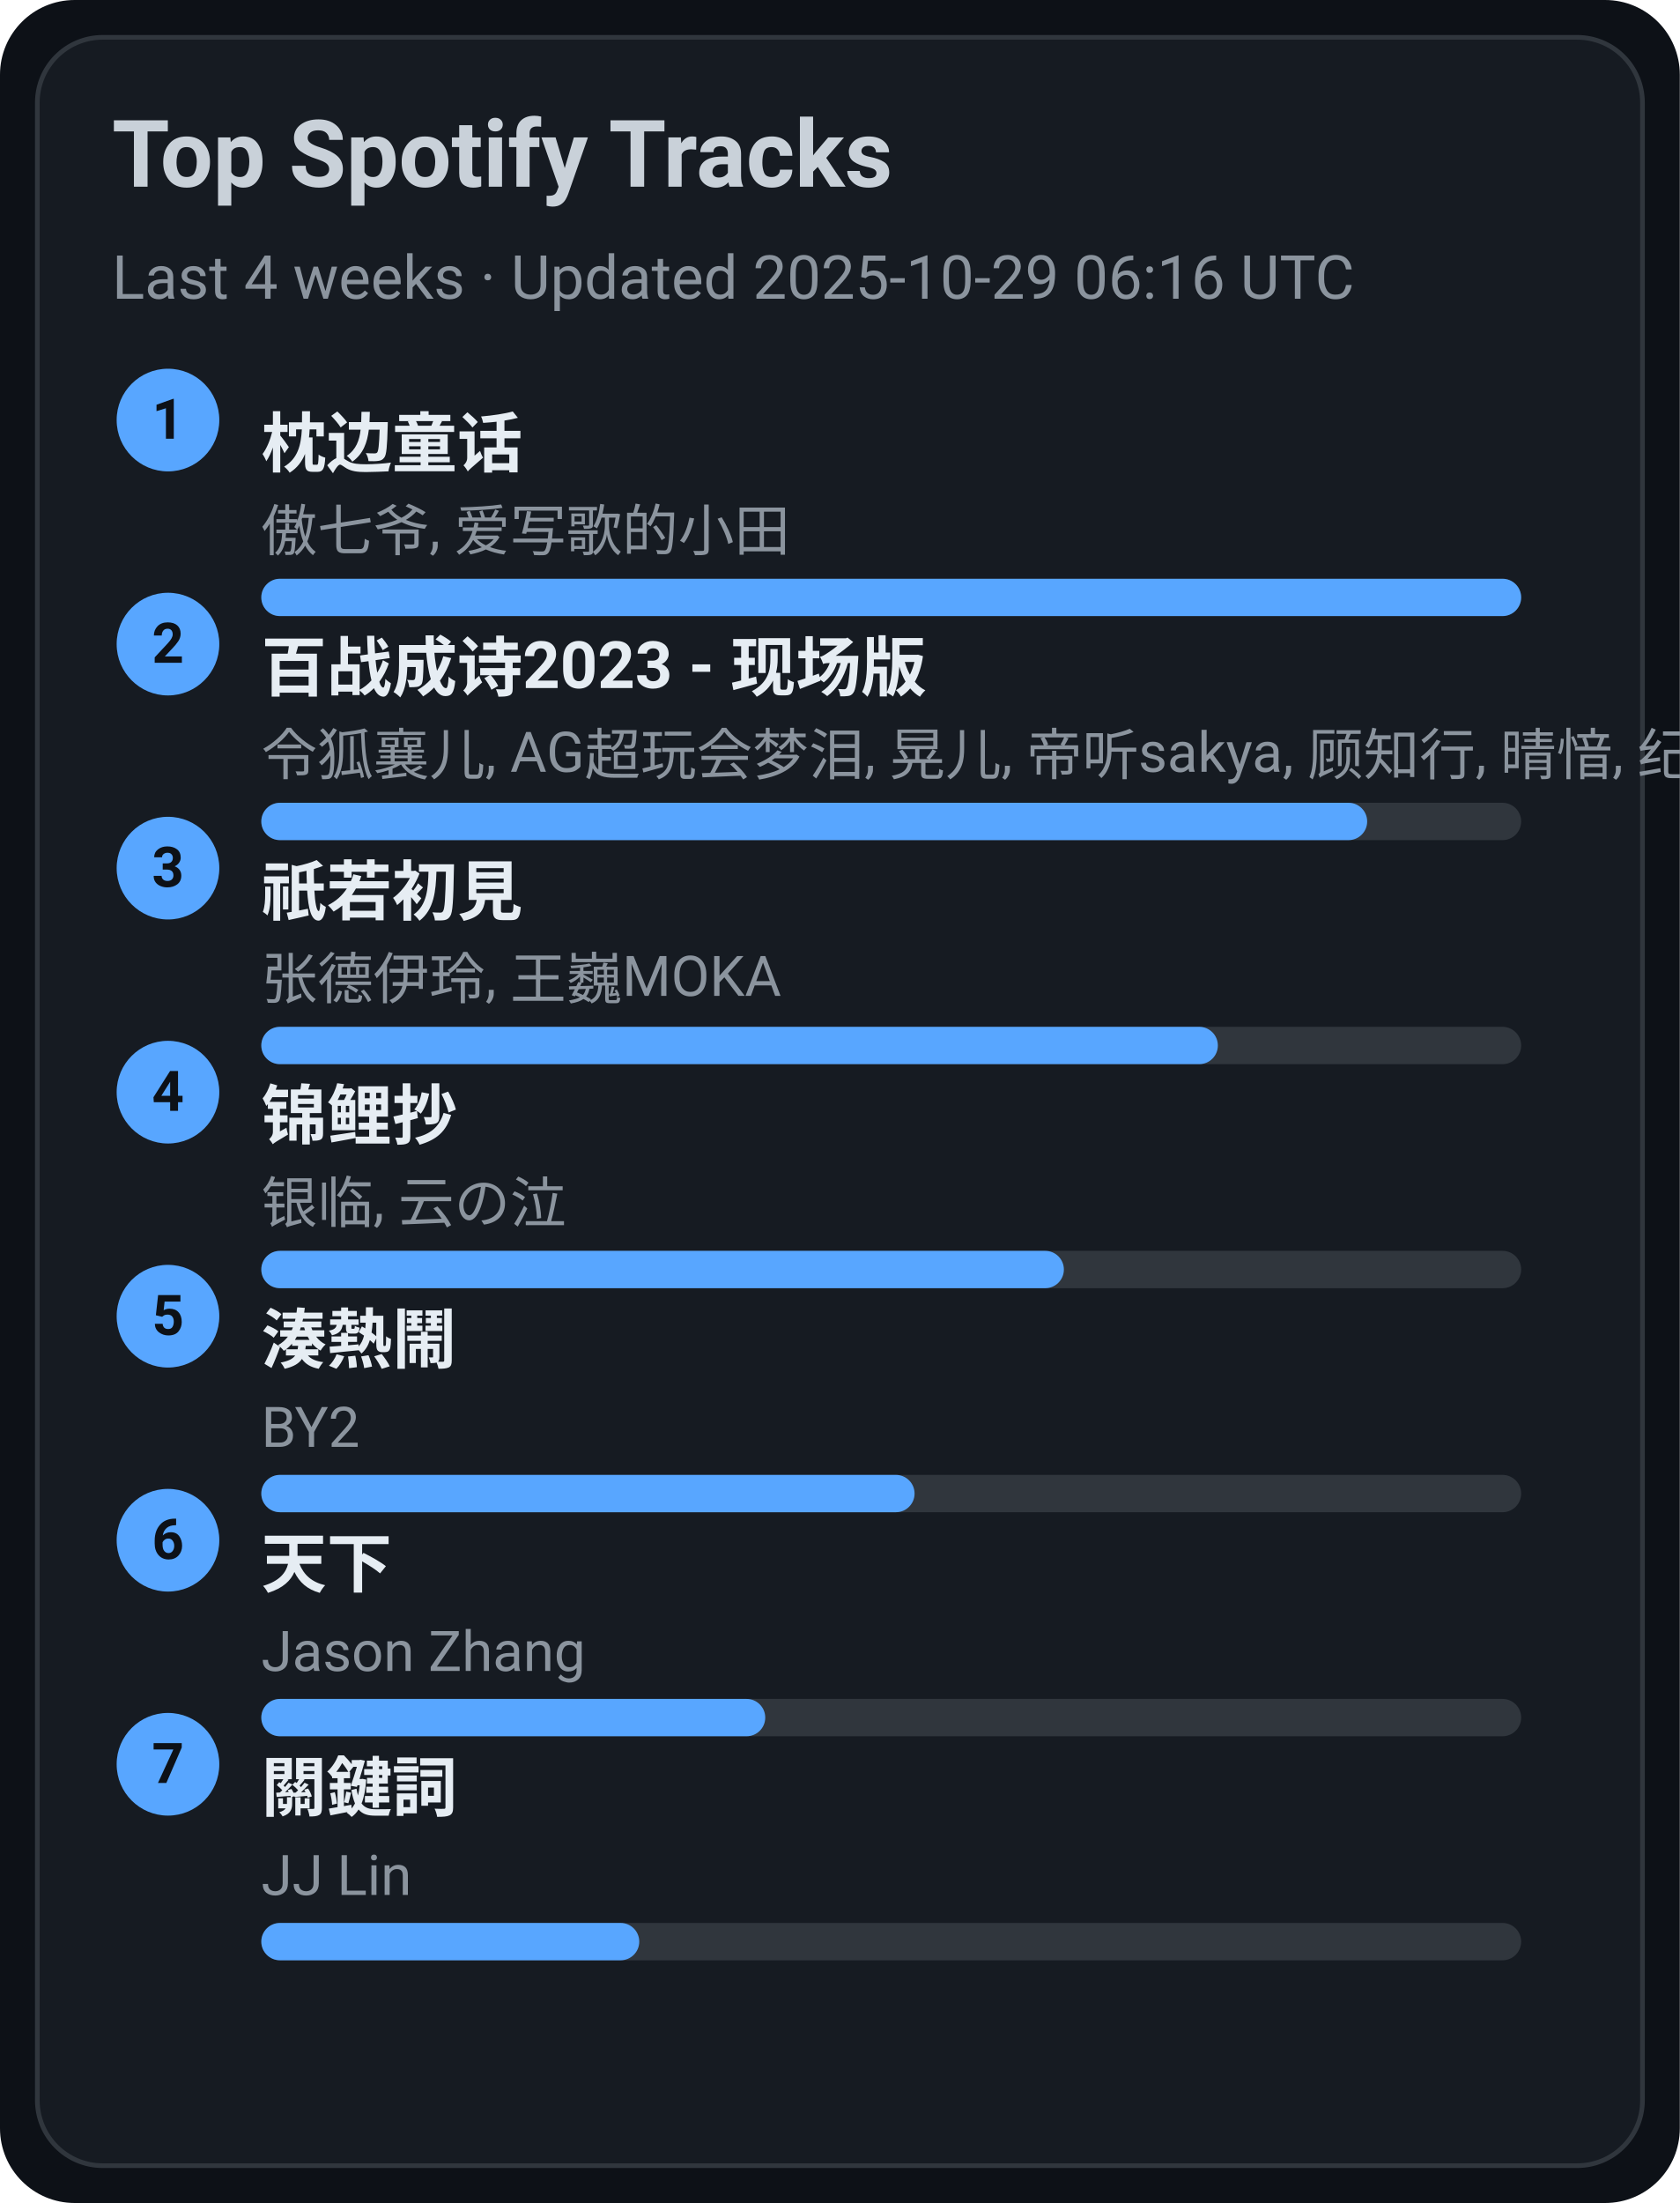
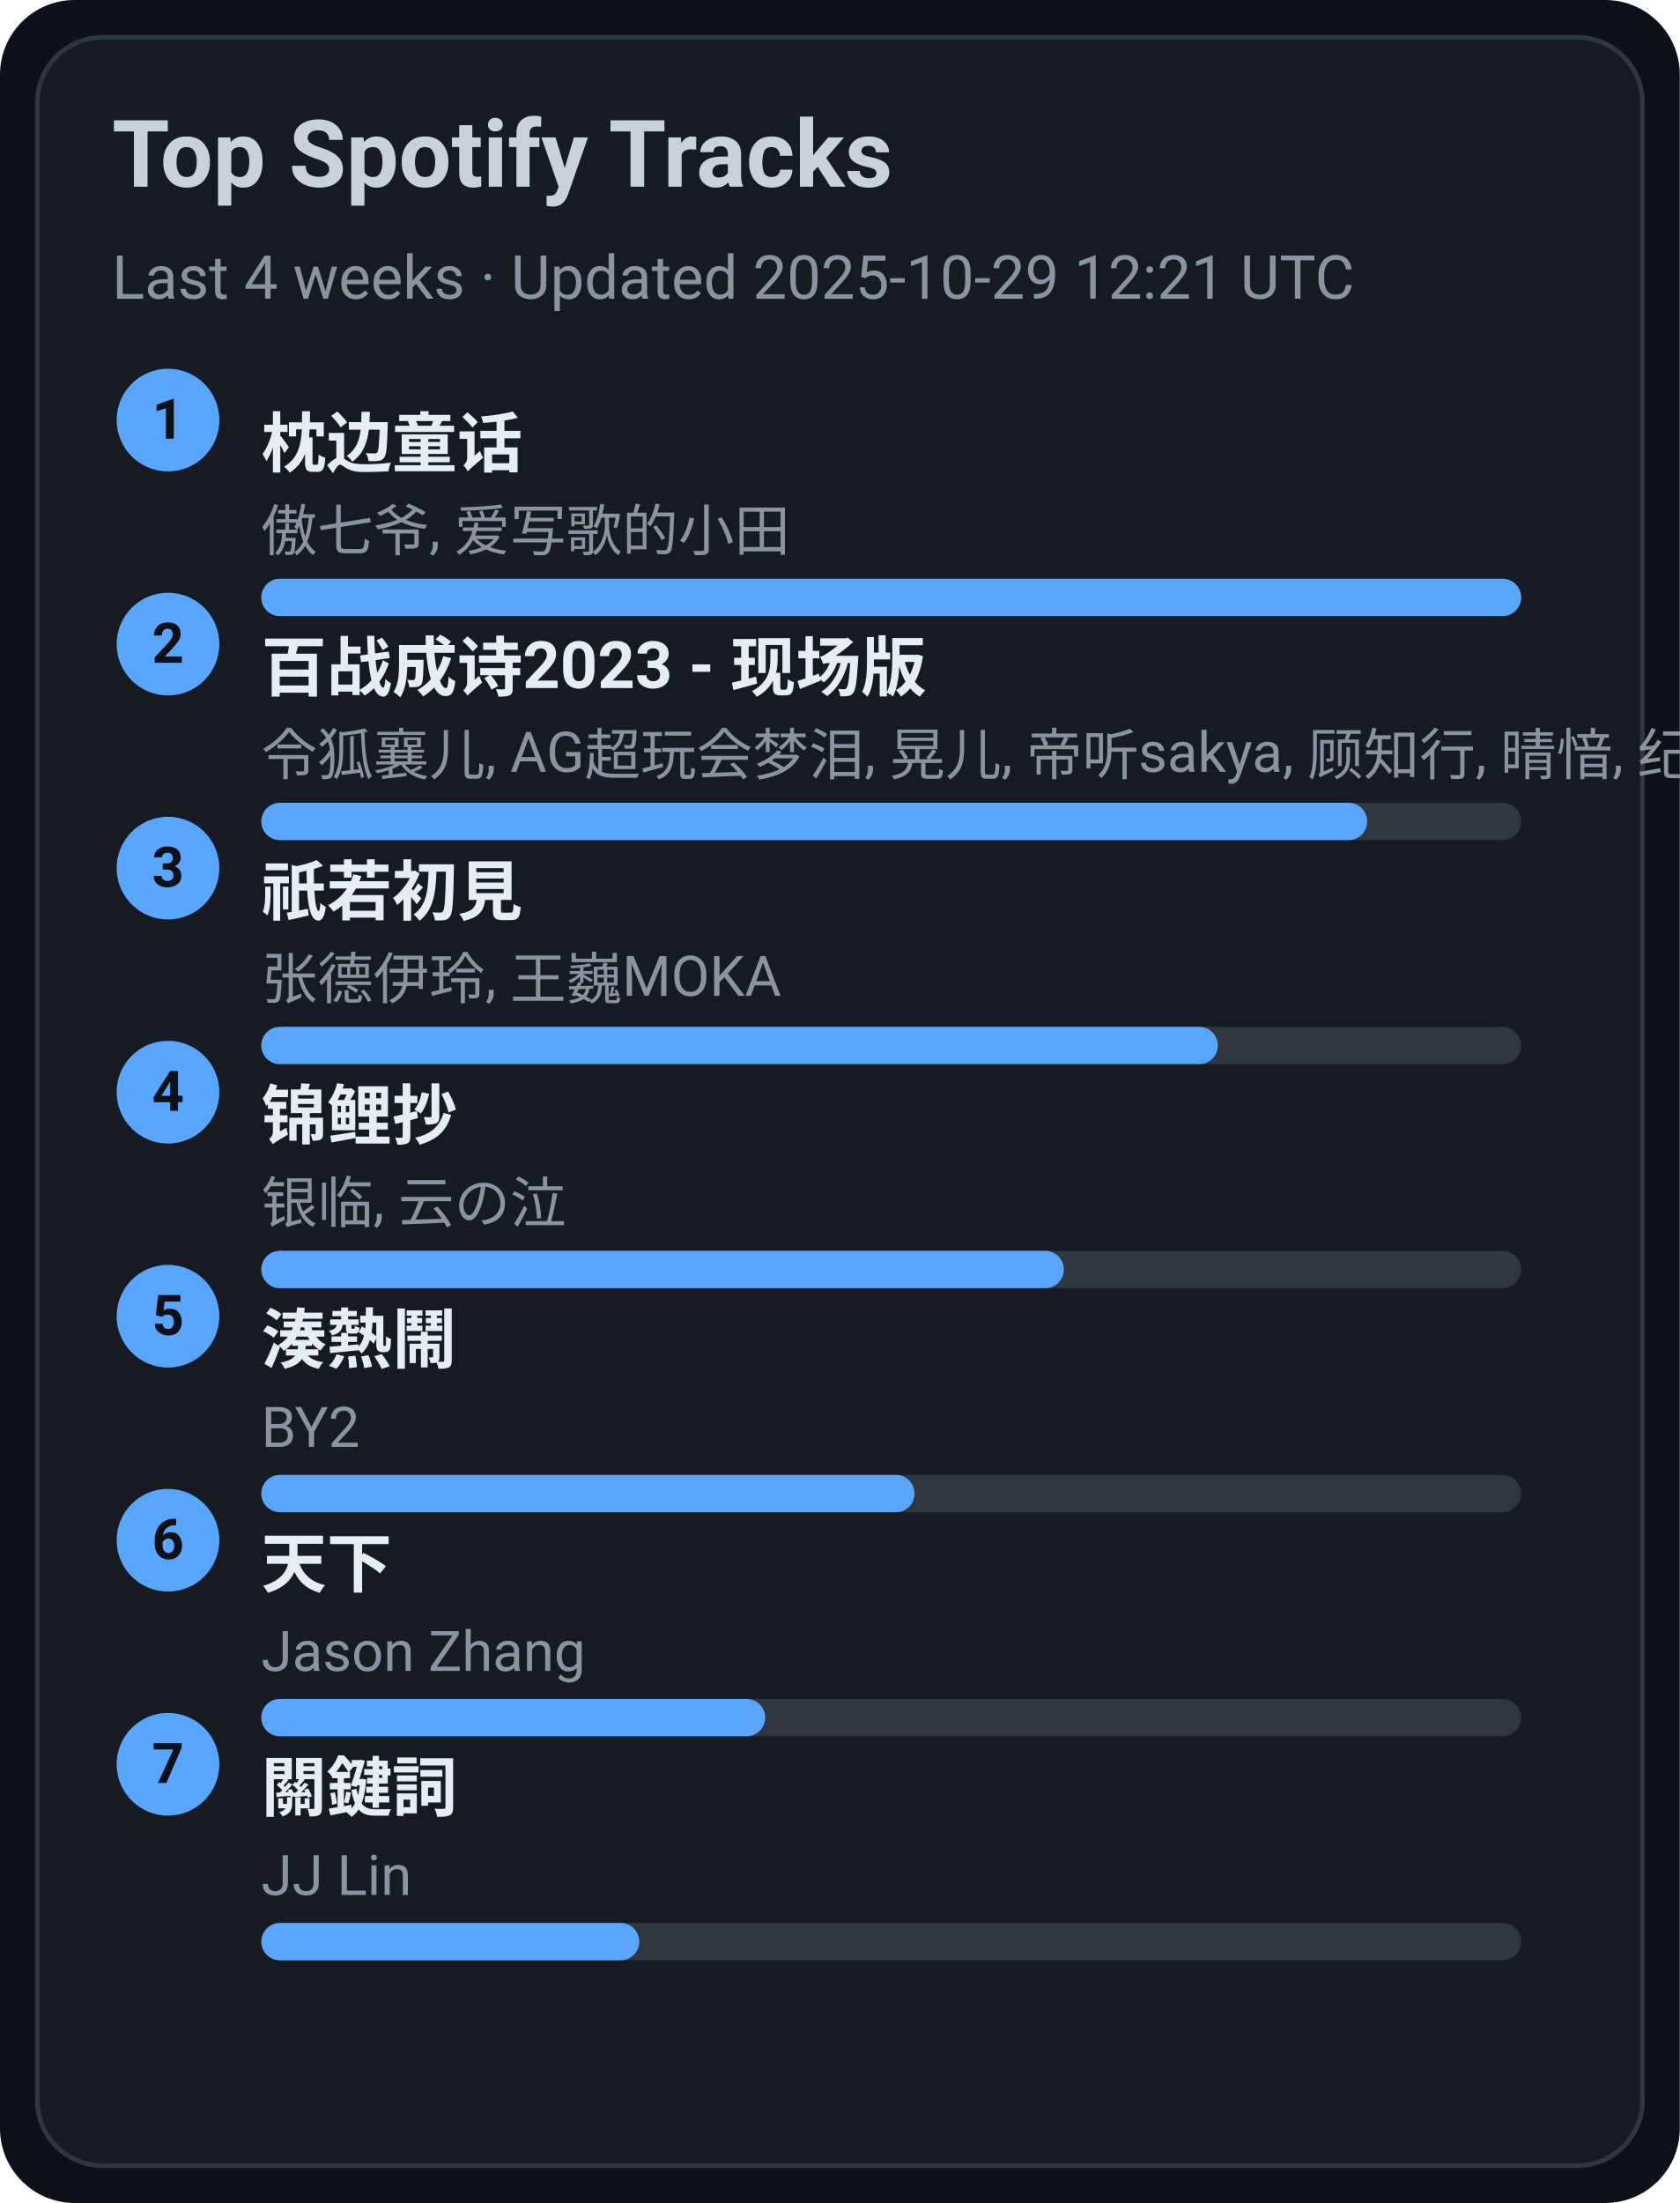
<svg xmlns="http://www.w3.org/2000/svg" width="360" height="472" viewBox="0 0 360 472">
  <style>text{font-family:-apple-system,BlinkMacSystemFont,Segoe UI,Roboto,Ubuntu,Helvetica Neue,Arial,Noto Sans,sans-serif}</style>
  <rect width="360" height="472" rx="16" fill="#0d1117" />
  <rect x="8" y="8" width="344" height="456" rx="14" fill="#161b22" stroke="#30363d" />
  <text x="24" y="40" font-size="20" fill="#c9d1d9" font-weight="600">Top Spotify Tracks</text>
-   <text x="24" y="64" font-size="13" fill="#8b949e">Last 4 weeks · Updated 2025-10-29 06:16 UTC</text>
+   <text x="24" y="64" font-size="13" fill="#8b949e">Last 4 weeks · Updated 2025-10-29 12:21 UTC</text>
  <circle cx="36" cy="90" r="11" fill="#58a6ff" />
  <text x="36" y="94" text-anchor="middle" font-size="12" fill="#0d1117" font-weight="700">1</text>
  <a href="https://open.spotify.com/track/3I8tlHNA9NM8dL0B23xGIY" target="_blank" rel="noopener noreferrer">
    <text x="56" y="100" font-size="14" fill="#e6edf3" font-weight="600">枕边童话</text>
  </a>
  <text x="56" y="118" font-size="12" fill="#8b949e">傲七爷, 爱写歌的小田</text>
  <rect x="56" y="124" width="270" height="8" rx="4" fill="#30363d" />
  <rect x="56" y="124" width="270" height="8" rx="4" fill="#58a6ff" />
  <circle cx="36" cy="138" r="11" fill="#58a6ff" />
  <text x="36" y="142" text-anchor="middle" font-size="12" fill="#0d1117" font-weight="700">2</text>
  <a href="https://open.spotify.com/track/2gttnS8fWnDwziLFt2TLEi" target="_blank" rel="noopener noreferrer">
    <text x="56" y="148" font-size="14" fill="#e6edf3" font-weight="600">百战成诗2023 - 现场版</text>
  </a>
  <text x="56" y="166" font-size="12" fill="#8b949e">令狐襄儿, AG超玩会梦泪, 晃儿, 帝听sakya, 顾知行, 晴愔, 纪粹希, 于冬然, 呦猫UNEKO</text>
  <rect x="56" y="172" width="270" height="8" rx="4" fill="#30363d" />
  <rect x="56" y="172" width="237" height="8" rx="4" fill="#58a6ff" />
  <circle cx="36" cy="186" r="11" fill="#58a6ff" />
  <text x="36" y="190" text-anchor="middle" font-size="12" fill="#0d1117" font-weight="700">3</text>
  <a href="https://open.spotify.com/track/5X4U0jJr9H4oOoXTpiVkyA" target="_blank" rel="noopener noreferrer">
    <text x="56" y="196" font-size="14" fill="#e6edf3" font-weight="600">祇若初見</text>
  </a>
  <text x="56" y="214" font-size="12" fill="#8b949e">张德伊玲, 王巍MOKA</text>
  <rect x="56" y="220" width="270" height="8" rx="4" fill="#30363d" />
  <rect x="56" y="220" width="205" height="8" rx="4" fill="#58a6ff" />
  <circle cx="36" cy="234" r="11" fill="#58a6ff" />
  <text x="36" y="238" text-anchor="middle" font-size="12" fill="#0d1117" font-weight="700">4</text>
  <a href="https://open.spotify.com/track/1KBIv1xAf0VhKsHrZaTVKu" target="_blank" rel="noopener noreferrer">
    <text x="56" y="244" font-size="14" fill="#e6edf3" font-weight="600">锦鲤抄</text>
  </a>
  <text x="56" y="262" font-size="12" fill="#8b949e">银临, 云の泣</text>
  <rect x="56" y="268" width="270" height="8" rx="4" fill="#30363d" />
  <rect x="56" y="268" width="172" height="8" rx="4" fill="#58a6ff" />
  <circle cx="36" cy="282" r="11" fill="#58a6ff" />
  <text x="36" y="286" text-anchor="middle" font-size="12" fill="#0d1117" font-weight="700">5</text>
  <a href="https://open.spotify.com/track/2Qhxww2DKuv7gfvZkkR0wa" target="_blank" rel="noopener noreferrer">
    <text x="56" y="292" font-size="14" fill="#e6edf3" font-weight="600">湊熱鬧</text>
  </a>
  <text x="56" y="310" font-size="12" fill="#8b949e">BY2</text>
  <rect x="56" y="316" width="270" height="8" rx="4" fill="#30363d" />
  <rect x="56" y="316" width="140" height="8" rx="4" fill="#58a6ff" />
  <circle cx="36" cy="330" r="11" fill="#58a6ff" />
  <text x="36" y="334" text-anchor="middle" font-size="12" fill="#0d1117" font-weight="700">6</text>
  <a href="https://open.spotify.com/track/1j7LdPp0L34CE6W8l2p54i" target="_blank" rel="noopener noreferrer">
    <text x="56" y="340" font-size="14" fill="#e6edf3" font-weight="600">天下</text>
  </a>
  <text x="56" y="358" font-size="12" fill="#8b949e">Jason Zhang</text>
  <rect x="56" y="364" width="270" height="8" rx="4" fill="#30363d" />
  <rect x="56" y="364" width="108" height="8" rx="4" fill="#58a6ff" />
  <circle cx="36" cy="378" r="11" fill="#58a6ff" />
  <text x="36" y="382" text-anchor="middle" font-size="12" fill="#0d1117" font-weight="700">7</text>
  <a href="https://open.spotify.com/track/35B0D3BnZfxl0mA3KkstVK" target="_blank" rel="noopener noreferrer">
    <text x="56" y="388" font-size="14" fill="#e6edf3" font-weight="600">關鍵詞</text>
  </a>
  <text x="56" y="406" font-size="12" fill="#8b949e">JJ Lin</text>
  <rect x="56" y="412" width="270" height="8" rx="4" fill="#30363d" />
  <rect x="56" y="412" width="81" height="8" rx="4" fill="#58a6ff" />
</svg>
